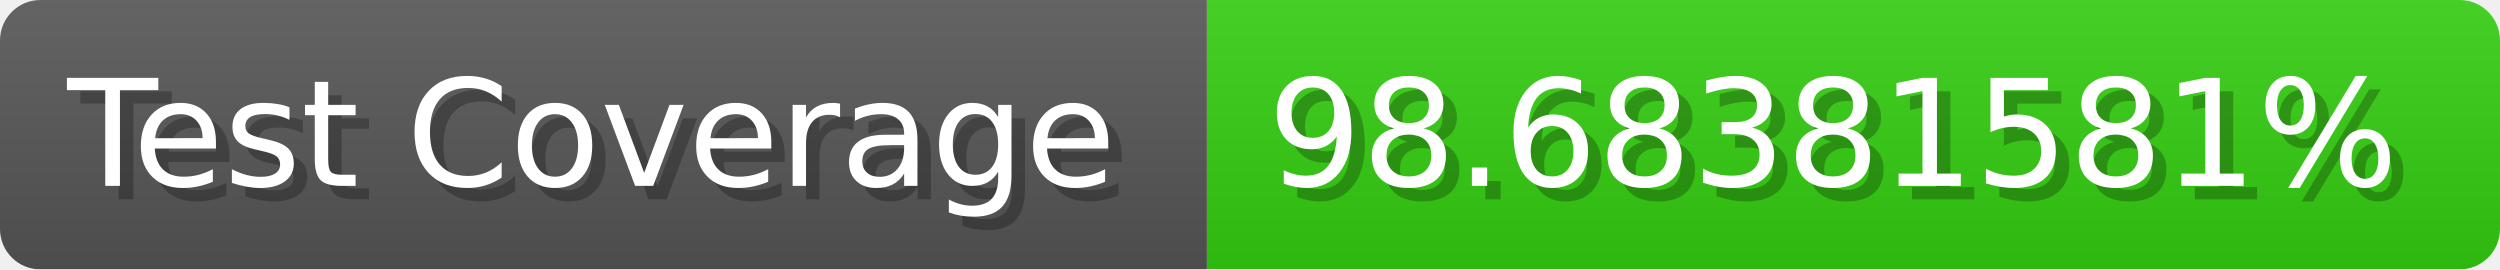
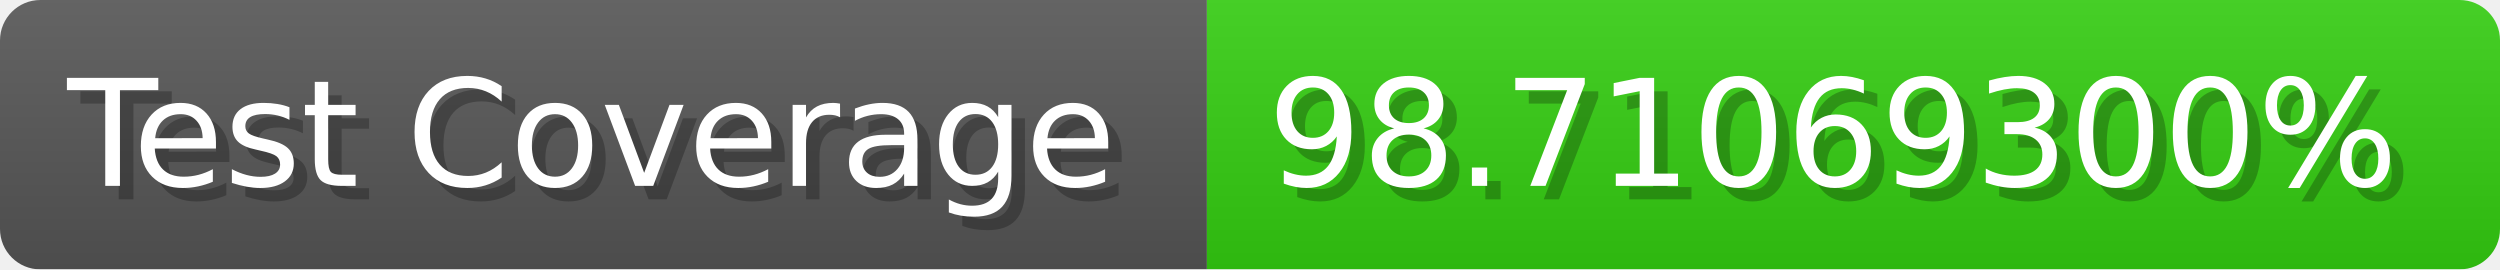
- <svg xmlns="http://www.w3.org/2000/svg" width="185.6" height="20" viewBox="0 0 1856 200" role="img" aria-label="Test Coverage: 98.68381581%">
+ <svg xmlns="http://www.w3.org/2000/svg" width="185.6" height="20" viewBox="0 0 1856 200" role="img" aria-label="Test Coverage: 98.71069300%">
  <linearGradient id="a" x2="0" y2="100%">
    <stop offset="0" stop-opacity=".1" stop-color="#EEE" />
    <stop offset="1" stop-opacity=".1" />
  </linearGradient>
  <mask id="m">
    <rect width="1856" height="200" rx="30" fill="#FFF" />
  </mask>
  <g mask="url(#m)">
    <rect width="896" height="200" fill="#555" />
    <rect width="960" height="200" fill="#3C1" x="896" />
    <rect width="1856" height="200" fill="url(#a)" />
  </g>
  <g aria-hidden="true" fill="#fff" text-anchor="start" font-family="Verdana,DejaVu Sans,sans-serif" font-size="110">
    <text x="60" y="148" textLength="796" fill="#000" opacity="0.25">Test Coverage</text>
    <text x="50" y="138" textLength="796">Test Coverage</text>
-     <text x="951" y="148" textLength="860" fill="#000" opacity="0.25">98.68381581%</text>
-     <text x="941" y="138" textLength="860">98.68381581%</text>
+     <text x="951" y="148" textLength="860" fill="#000" opacity="0.25">98.71069300%</text>
+     <text x="941" y="138" textLength="860">98.71069300%</text>
  </g>
</svg>
